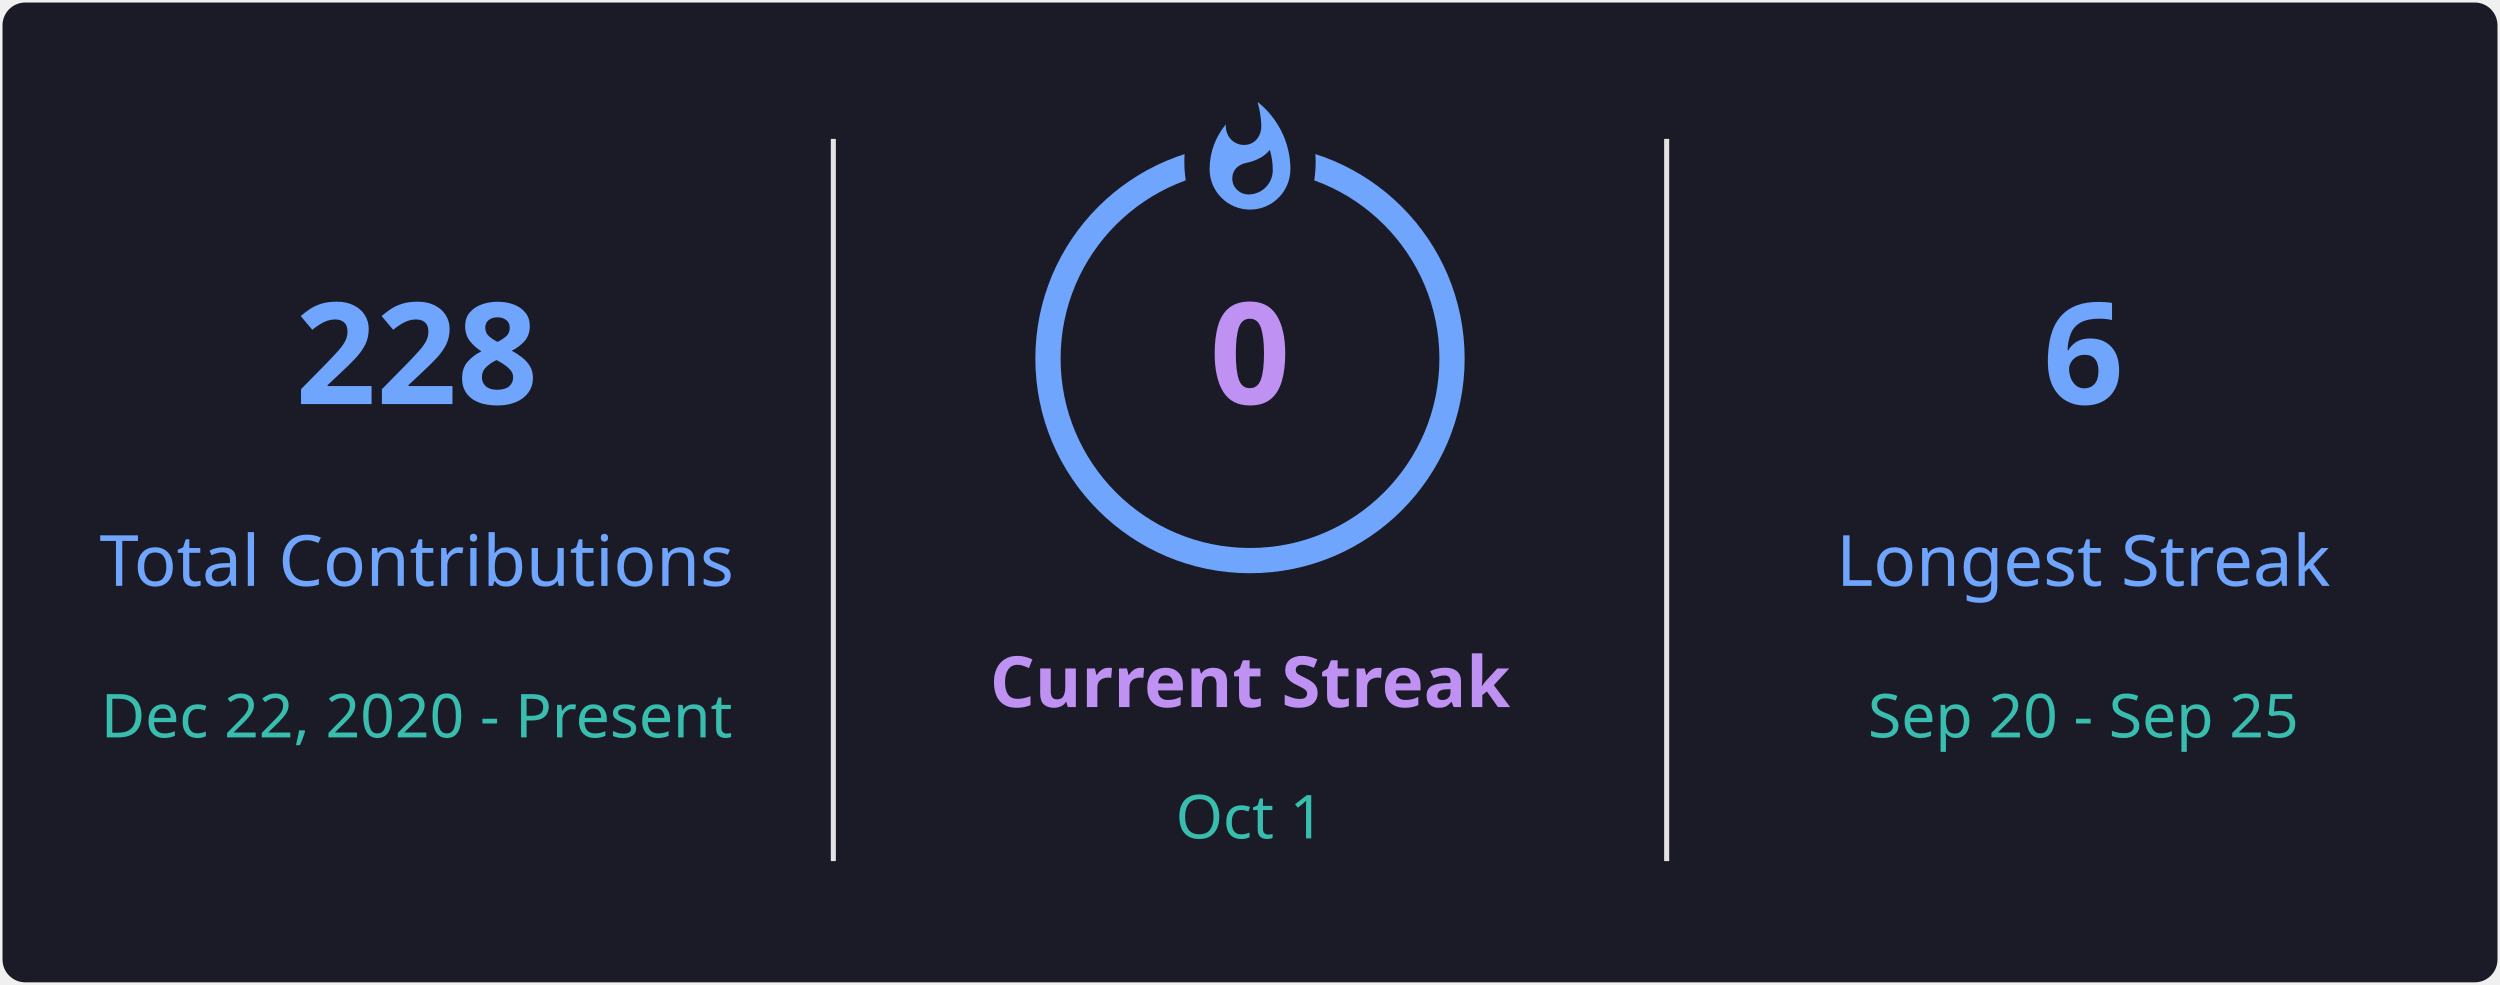
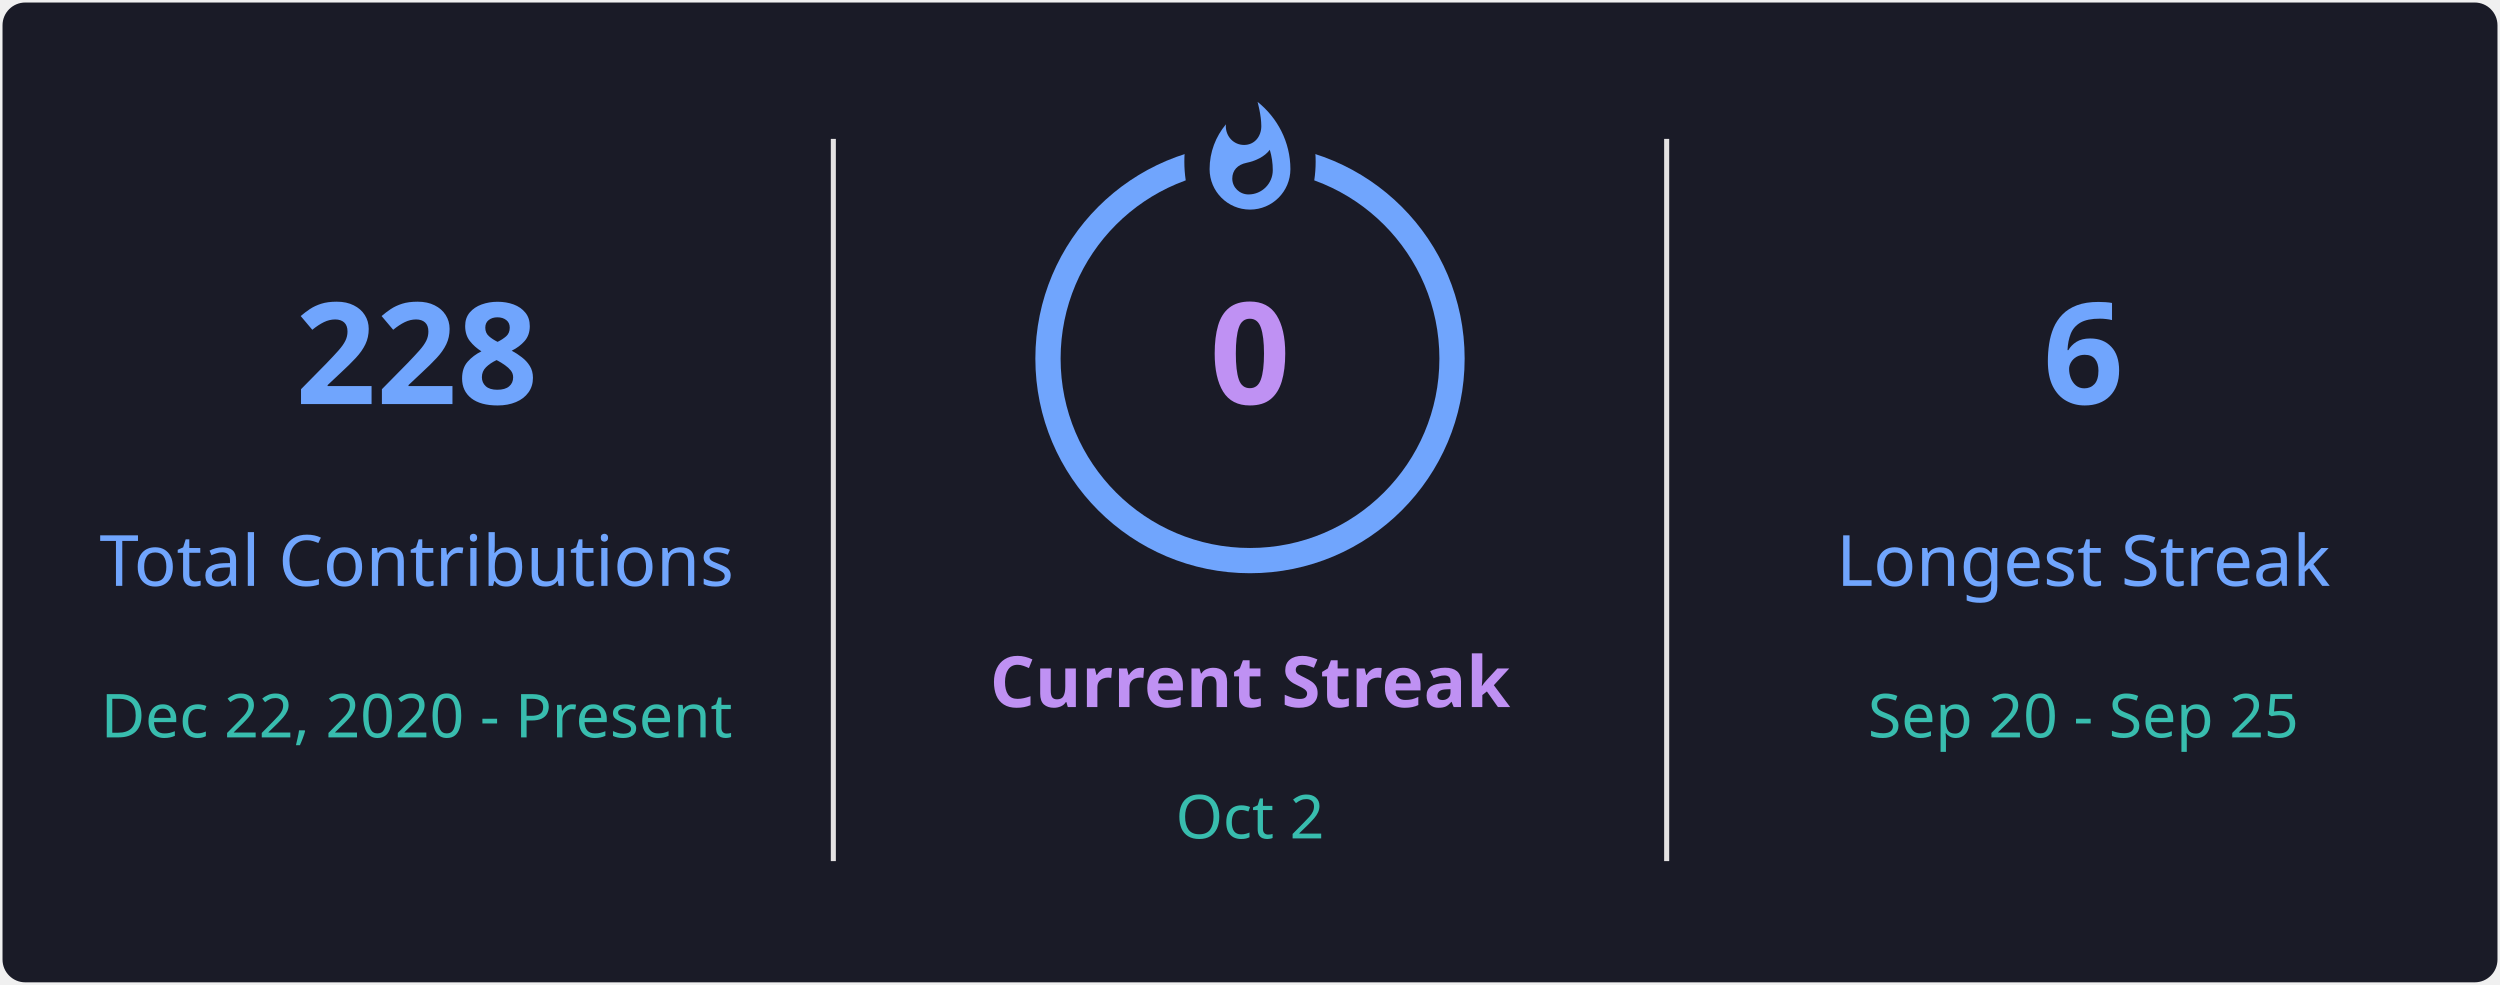
<svg xmlns="http://www.w3.org/2000/svg" style="isolation: isolate" viewBox="0 0 495 195" width="495px" height="195px" direction="ltr">
  <defs>
    <clipPath id="outer_rectangle">
      <rect width="495" height="195" rx="4.5" />
    </clipPath>
    <mask id="mask_out_ring_behind_fire">
      <rect width="495" height="195" fill="white" />
      <ellipse id="mask-ellipse" cx="247.5" cy="32" rx="13" ry="18" fill="black" />
    </mask>
  </defs>
  <g clip-path="url(#outer_rectangle)">
    <g style="isolation: isolate">
      <rect stroke="#000000" stroke-opacity="0" fill="#1A1B27" rx="4.5" x="0.5" y="0.5" width="494" height="194" />
    </g>
    <g style="isolation: isolate">
      <line x1="165" y1="28" x2="165" y2="170" vector-effect="non-scaling-stroke" stroke-width="1" stroke="#E4E2E2" stroke-linejoin="miter" stroke-linecap="square" stroke-miterlimit="3" />
      <line x1="330" y1="28" x2="330" y2="170" vector-effect="non-scaling-stroke" stroke-width="1" stroke="#E4E2E2" stroke-linejoin="miter" stroke-linecap="square" stroke-miterlimit="3" />
    </g>
    <g style="isolation: isolate">
      <g transform="translate(82.5, 48)">
        <text x="0" y="32" stroke-width="0" text-anchor="middle" fill="#70A5FD" stroke="none" font-family="&quot;Segoe UI&quot;, Ubuntu, sans-serif" font-weight="700" font-size="28px" font-style="normal" style="opacity: 1; opacity: 1;">
                        228
                    </text>
      </g>
      <g transform="translate(82.5, 84)">
        <text x="0" y="32" stroke-width="0" text-anchor="middle" fill="#70A5FD" stroke="none" font-family="&quot;Segoe UI&quot;, Ubuntu, sans-serif" font-weight="400" font-size="14px" font-style="normal" style="opacity: 1; opacity: 1;">
                        Total Contributions
                    </text>
      </g>
      <g transform="translate(82.5, 114)">
        <text x="0" y="32" stroke-width="0" text-anchor="middle" fill="#38BDAE" stroke="none" font-family="&quot;Segoe UI&quot;, Ubuntu, sans-serif" font-weight="400" font-size="12px" font-style="normal" style="opacity: 1; opacity: 1;">
                        Dec 22, 2020 - Present
                    </text>
      </g>
    </g>
    <g style="isolation: isolate">
      <g transform="translate(247.5, 108)">
        <text x="0" y="32" stroke-width="0" text-anchor="middle" fill="#BF91F3" stroke="none" font-family="&quot;Segoe UI&quot;, Ubuntu, sans-serif" font-weight="700" font-size="14px" font-style="normal" style="opacity: 1; opacity: 1;">
                        Current Streak
                    </text>
      </g>
      <g transform="translate(247.5, 145)">
        <text x="0" y="21" stroke-width="0" text-anchor="middle" fill="#38BDAE" stroke="none" font-family="&quot;Segoe UI&quot;, Ubuntu, sans-serif" font-weight="400" font-size="12px" font-style="normal" style="opacity: 1; opacity: 1;">
-                         Oct 1
+                         Oct 2
                    </text>
      </g>
      <g mask="url(#mask_out_ring_behind_fire)">
        <circle cx="247.5" cy="71" r="40" fill="none" stroke="#70A5FD" stroke-width="5" style="opacity: 1; opacity: 1;" />
      </g>
      <g transform="translate(247.5, 19.5)" stroke-opacity="0" style="opacity: 1; opacity: 1;">
        <path d="M -12 -0.5 L 15 -0.5 L 15 23.5 L -12 23.5 L -12 -0.5 Z" fill="none" />
        <path d="M 1.5 0.67 C 1.5 0.67 2.24 3.32 2.24 5.47 C 2.24 7.53 0.89 9.2 -1.17 9.2 C -3.23 9.2 -4.79 7.53 -4.79 5.47 L -4.76 5.11 C -6.78 7.51 -8 10.62 -8 13.99 C -8 18.41 -4.42 22 0 22 C 4.42 22 8 18.41 8 13.99 C 8 8.6 5.41 3.79 1.5 0.67 Z M -0.29 19 C -2.07 19 -3.51 17.6 -3.51 15.86 C -3.51 14.24 -2.46 13.1 -0.7 12.74 C 1.07 12.38 2.9 11.53 3.92 10.16 C 4.31 11.45 4.51 12.81 4.51 14.2 C 4.51 16.85 2.36 19 -0.29 19 Z" fill="#70A5FD" stroke-opacity="0" />
      </g>
      <g transform="translate(247.5, 48)">
        <text x="0" y="32" stroke-width="0" text-anchor="middle" fill="#BF91F3" stroke="none" font-family="&quot;Segoe UI&quot;, Ubuntu, sans-serif" font-weight="700" font-size="28px" font-style="normal" style="font-size: 28px;">
                        0
                    </text>
      </g>
    </g>
    <g style="isolation: isolate">
      <g transform="translate(412.5, 48)">
        <text x="0" y="32" stroke-width="0" text-anchor="middle" fill="#70A5FD" stroke="none" font-family="&quot;Segoe UI&quot;, Ubuntu, sans-serif" font-weight="700" font-size="28px" font-style="normal" style="opacity: 1; opacity: 1;">
                        6
                    </text>
      </g>
      <g transform="translate(412.5, 84)">
        <text x="0" y="32" stroke-width="0" text-anchor="middle" fill="#70A5FD" stroke="none" font-family="&quot;Segoe UI&quot;, Ubuntu, sans-serif" font-weight="400" font-size="14px" font-style="normal" style="opacity: 1; opacity: 1;">
                        Longest Streak
                    </text>
      </g>
      <g transform="translate(412.5, 114)">
        <text x="0" y="32" stroke-width="0" text-anchor="middle" fill="#38BDAE" stroke="none" font-family="&quot;Segoe UI&quot;, Ubuntu, sans-serif" font-weight="400" font-size="12px" font-style="normal" style="opacity: 1; opacity: 1;">
                        Sep 20 - Sep 25
                    </text>
      </g>
    </g>
  </g>
</svg>
